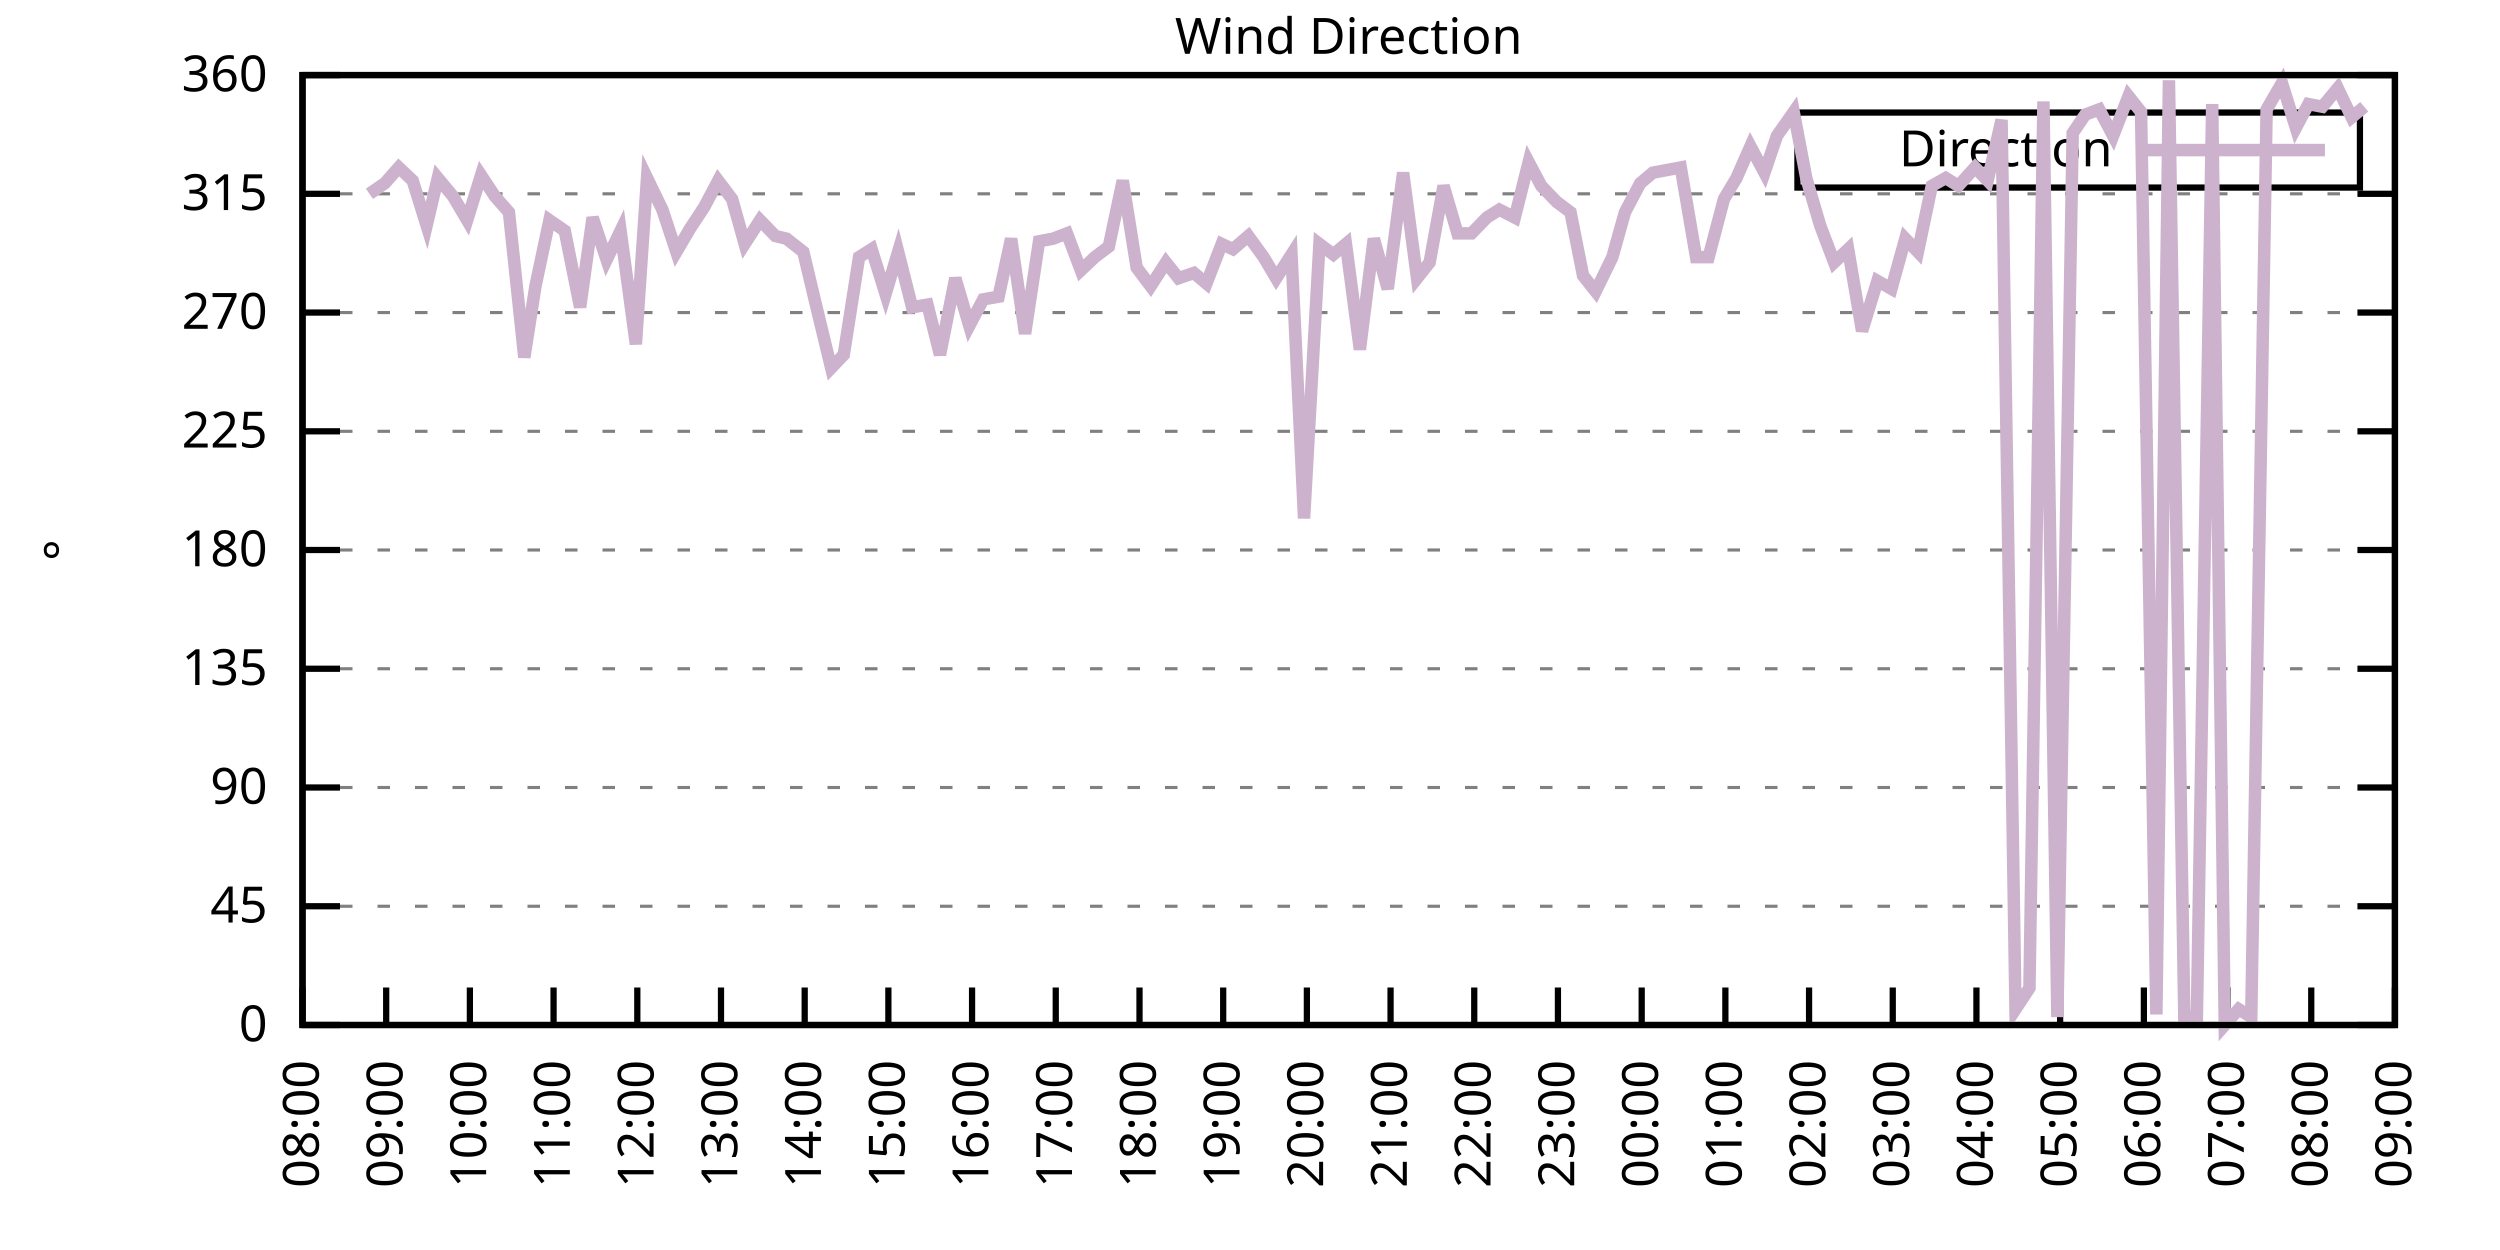
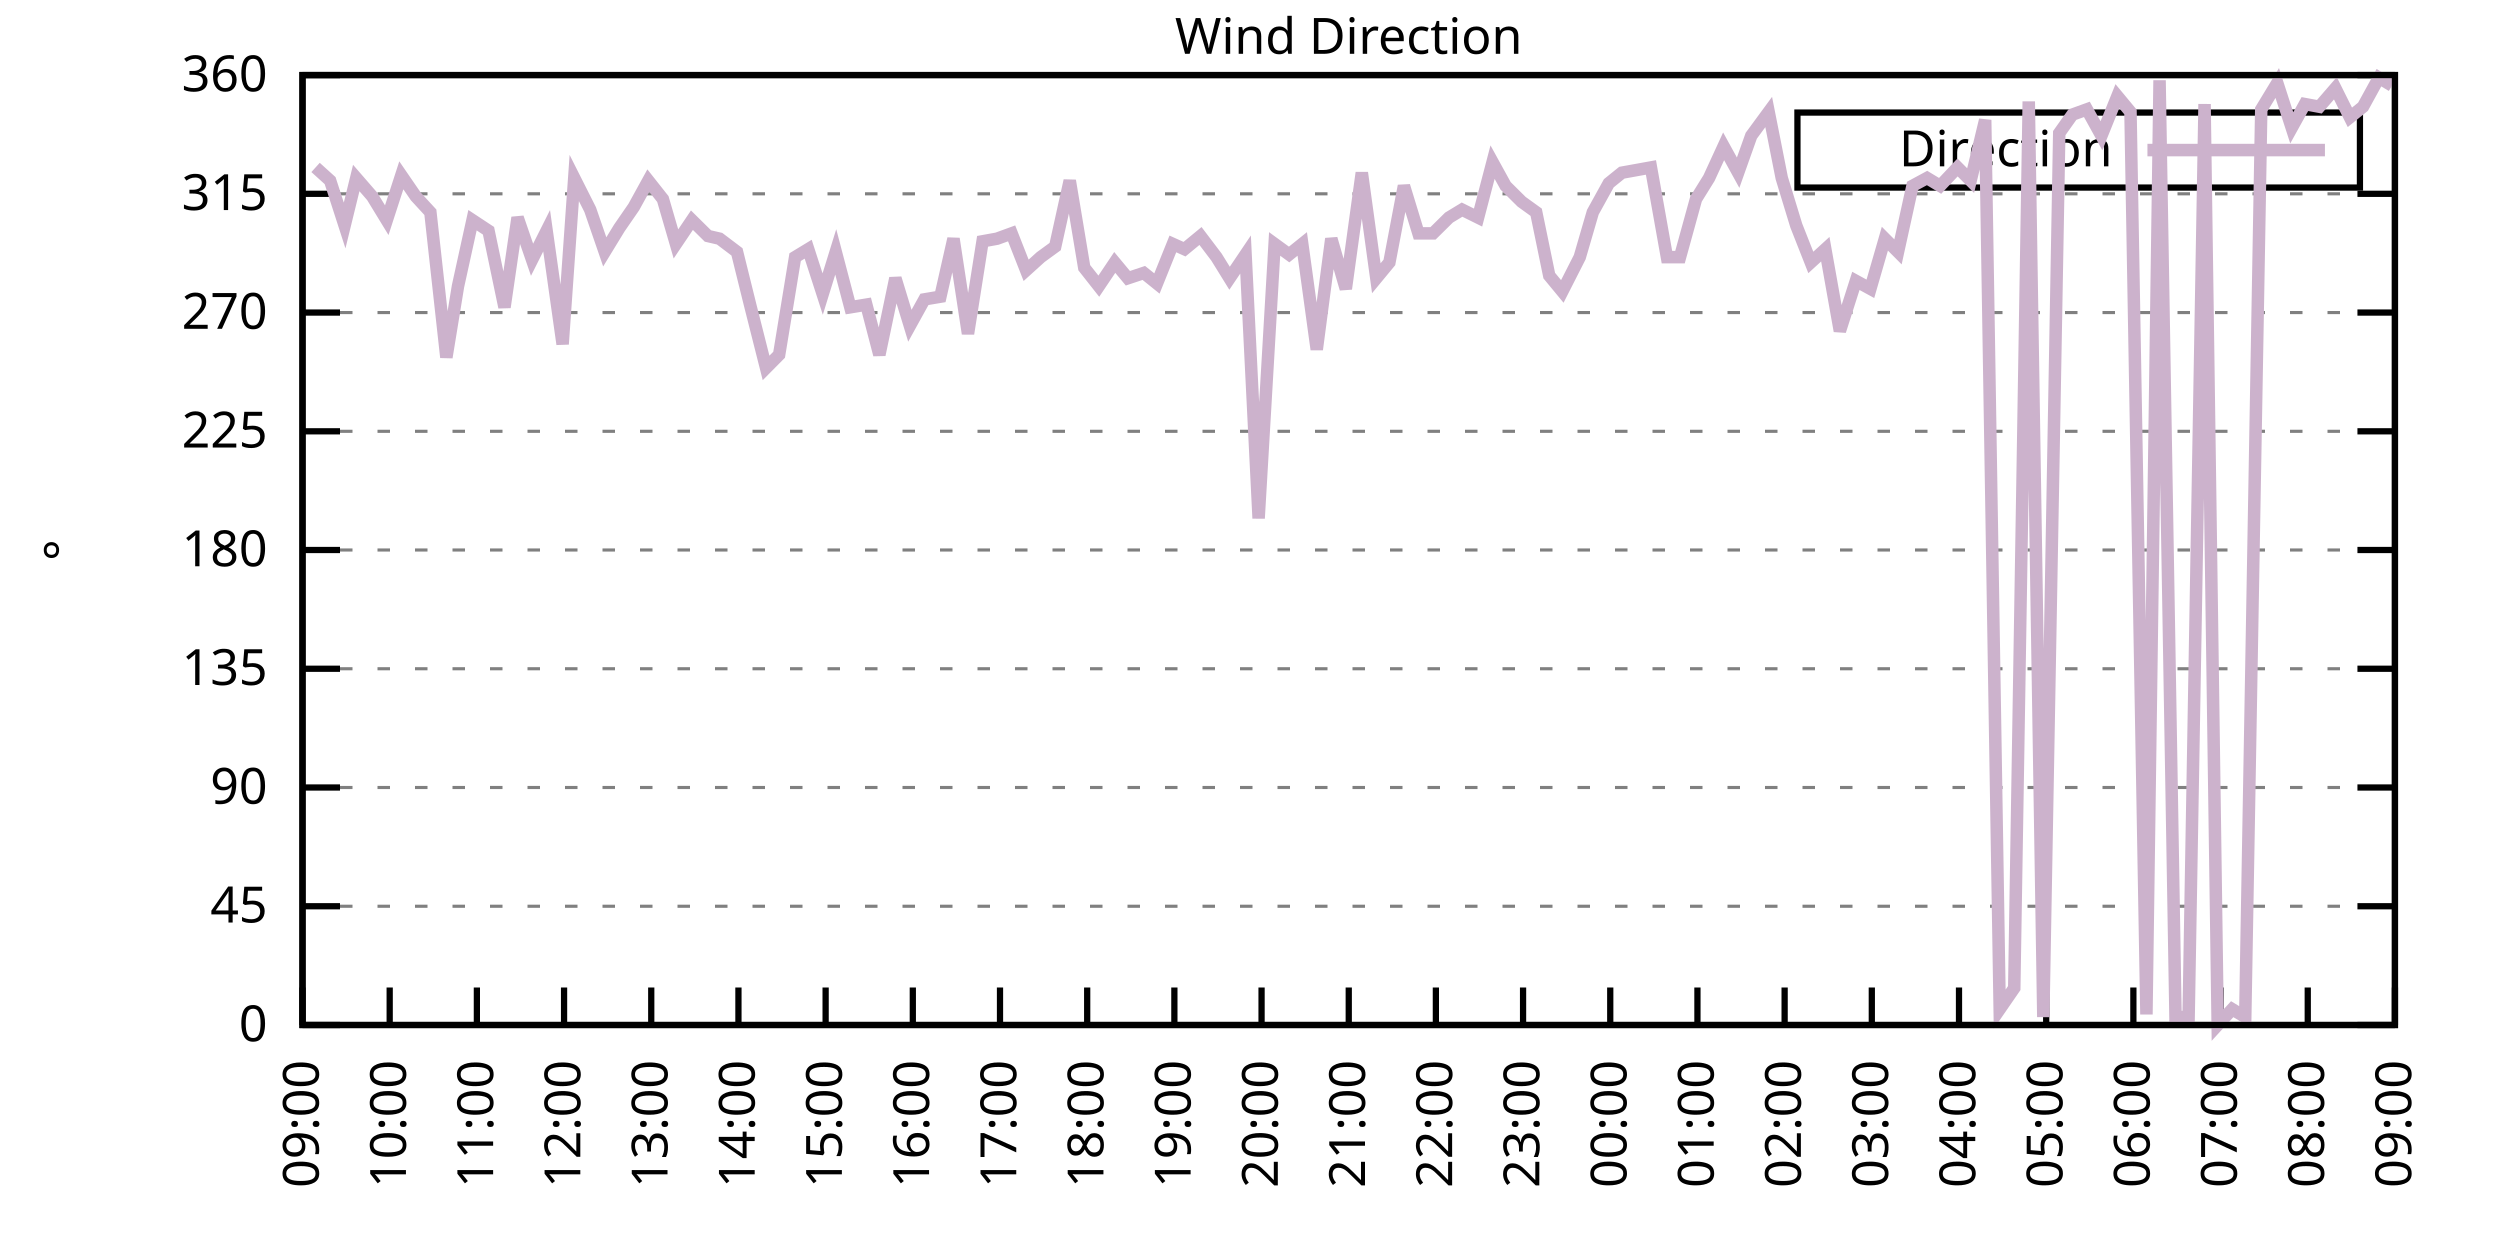
<svg xmlns="http://www.w3.org/2000/svg" xmlns:xlink="http://www.w3.org/1999/xlink" width="400" height="200" viewBox="0 0 400 200">
  <g id="gnuplot_canvas">
    <rect x="0" y="0" width="400" height="200" fill="none" />
    <defs>
      <circle id="gpDot" r="0.5" stroke-width="0.5" stroke="currentColor" />
      <path id="gpPt0" stroke-width="0.333" stroke="currentColor" d="M-1,0 h2 M0,-1 v2" />
      <path id="gpPt1" stroke-width="0.333" stroke="currentColor" d="M-1,-1 L1,1 M1,-1 L-1,1" />
      <path id="gpPt2" stroke-width="0.333" stroke="currentColor" d="M-1,0 L1,0 M0,-1 L0,1 M-1,-1 L1,1 M-1,1 L1,-1" />
      <rect id="gpPt3" stroke-width="0.333" stroke="currentColor" x="-1" y="-1" width="2" height="2" />
      <rect id="gpPt4" stroke-width="0.333" stroke="currentColor" fill="currentColor" x="-1" y="-1" width="2" height="2" />
      <circle id="gpPt5" stroke-width="0.333" stroke="currentColor" cx="0" cy="0" r="1" />
      <use xlink:href="#gpPt5" id="gpPt6" fill="currentColor" stroke="none" />
      <path id="gpPt7" stroke-width="0.333" stroke="currentColor" d="M0,-1.33 L-1.33,0.67 L1.33,0.67 z" />
      <use xlink:href="#gpPt7" id="gpPt8" fill="currentColor" stroke="none" />
      <use xlink:href="#gpPt7" id="gpPt9" stroke="currentColor" transform="rotate(180)" />
      <use xlink:href="#gpPt9" id="gpPt10" fill="currentColor" stroke="none" />
      <use xlink:href="#gpPt3" id="gpPt11" stroke="currentColor" transform="rotate(45)" />
      <use xlink:href="#gpPt11" id="gpPt12" fill="currentColor" stroke="none" />
      <path id="gpPt13" stroke-width="0.333" stroke="currentColor" d="M0,1.330 L1.265,0.411 L0.782,-1.067 L-0.782,-1.076 L-1.265,0.411 z" />
      <use xlink:href="#gpPt13" id="gpPt14" fill="currentColor" stroke="none" />
      <filter id="textbox" filterUnits="objectBoundingBox" x="0" y="0" height="1" width="1">
        <feFlood flood-color="white" flood-opacity="1" result="bgnd" />
        <feComposite in="SourceGraphic" in2="bgnd" operator="atop" />
      </filter>
      <filter id="greybox" filterUnits="objectBoundingBox" x="0" y="0" height="1" width="1">
        <feFlood flood-color="lightgrey" flood-opacity="1" result="grey" />
        <feComposite in="SourceGraphic" in2="grey" operator="atop" />
      </filter>
    </defs>
    <g fill="none" color="white" stroke="currentColor" stroke-width="1.00" stroke-linecap="butt" stroke-linejoin="miter">
</g>
    <g fill="none" color="black" stroke="currentColor" stroke-width="1.00" stroke-linecap="butt" stroke-linejoin="miter">
      <g stroke="none" shape-rendering="crispEdges">
        <polygon fill="rgb(255, 255, 255)" points="48.40,164.00 383.18,164.00 383.18,12.02 48.40,12.02 " />
      </g>
    </g>
    <g fill="none" color="black" stroke="currentColor" stroke-width="1.00" stroke-linecap="butt" stroke-linejoin="miter">
</g>
    <g fill="none" color="black" stroke="black" stroke-width="0.50" stroke-linecap="butt" stroke-linejoin="miter">
</g>
    <g fill="none" color="gray" stroke="currentColor" stroke-width="0.50" stroke-linecap="butt" stroke-linejoin="miter">
      <path stroke="gray" stroke-dasharray="2,4" class="gridline" d="M48.40,164.00 L383.19,164.00  " />
    </g>
    <g fill="none" color="gray" stroke="gray" stroke-width="1.00" stroke-linecap="butt" stroke-linejoin="miter">
</g>
    <g fill="none" color="black" stroke="currentColor" stroke-width="1.00" stroke-linecap="butt" stroke-linejoin="miter">
      <path stroke="black" d="M48.40,164.00 L54.40,164.00 M383.19,164.00 L377.19,164.00  " />
      <g transform="translate(42.80,166.60)" stroke="none" fill="black" font-family="Sans" font-size="8.00" text-anchor="end">
        <text>
          <tspan font-family="Sans"> 0</tspan>
        </text>
      </g>
    </g>
    <g fill="none" color="black" stroke="currentColor" stroke-width="1.00" stroke-linecap="butt" stroke-linejoin="miter">
</g>
    <g fill="none" color="black" stroke="black" stroke-width="0.50" stroke-linecap="butt" stroke-linejoin="miter">
</g>
    <g fill="none" color="gray" stroke="currentColor" stroke-width="0.50" stroke-linecap="butt" stroke-linejoin="miter">
      <path stroke="gray" stroke-dasharray="2,4" class="gridline" d="M48.40,145.00 L383.19,145.00  " />
    </g>
    <g fill="none" color="gray" stroke="gray" stroke-width="1.00" stroke-linecap="butt" stroke-linejoin="miter">
</g>
    <g fill="none" color="black" stroke="currentColor" stroke-width="1.00" stroke-linecap="butt" stroke-linejoin="miter">
      <path stroke="black" d="M48.40,145.00 L54.40,145.00 M383.19,145.00 L377.19,145.00  " />
      <g transform="translate(42.80,147.60)" stroke="none" fill="black" font-family="Sans" font-size="8.00" text-anchor="end">
        <text>
          <tspan font-family="Sans"> 45</tspan>
        </text>
      </g>
    </g>
    <g fill="none" color="black" stroke="currentColor" stroke-width="1.00" stroke-linecap="butt" stroke-linejoin="miter">
</g>
    <g fill="none" color="black" stroke="black" stroke-width="0.50" stroke-linecap="butt" stroke-linejoin="miter">
</g>
    <g fill="none" color="gray" stroke="currentColor" stroke-width="0.50" stroke-linecap="butt" stroke-linejoin="miter">
      <path stroke="gray" stroke-dasharray="2,4" class="gridline" d="M48.40,126.00 L383.19,126.00  " />
    </g>
    <g fill="none" color="gray" stroke="gray" stroke-width="1.00" stroke-linecap="butt" stroke-linejoin="miter">
</g>
    <g fill="none" color="black" stroke="currentColor" stroke-width="1.00" stroke-linecap="butt" stroke-linejoin="miter">
      <path stroke="black" d="M48.40,126.00 L54.40,126.00 M383.19,126.00 L377.19,126.00  " />
      <g transform="translate(42.80,128.60)" stroke="none" fill="black" font-family="Sans" font-size="8.00" text-anchor="end">
        <text>
          <tspan font-family="Sans"> 90</tspan>
        </text>
      </g>
    </g>
    <g fill="none" color="black" stroke="currentColor" stroke-width="1.00" stroke-linecap="butt" stroke-linejoin="miter">
</g>
    <g fill="none" color="black" stroke="black" stroke-width="0.50" stroke-linecap="butt" stroke-linejoin="miter">
</g>
    <g fill="none" color="gray" stroke="currentColor" stroke-width="0.50" stroke-linecap="butt" stroke-linejoin="miter">
      <path stroke="gray" stroke-dasharray="2,4" class="gridline" d="M48.40,107.00 L383.19,107.00  " />
    </g>
    <g fill="none" color="gray" stroke="gray" stroke-width="1.00" stroke-linecap="butt" stroke-linejoin="miter">
</g>
    <g fill="none" color="black" stroke="currentColor" stroke-width="1.00" stroke-linecap="butt" stroke-linejoin="miter">
      <path stroke="black" d="M48.40,107.00 L54.40,107.00 M383.19,107.00 L377.19,107.00  " />
      <g transform="translate(42.80,109.60)" stroke="none" fill="black" font-family="Sans" font-size="8.00" text-anchor="end">
        <text>
          <tspan font-family="Sans"> 135</tspan>
        </text>
      </g>
    </g>
    <g fill="none" color="black" stroke="currentColor" stroke-width="1.00" stroke-linecap="butt" stroke-linejoin="miter">
</g>
    <g fill="none" color="black" stroke="black" stroke-width="0.50" stroke-linecap="butt" stroke-linejoin="miter">
</g>
    <g fill="none" color="gray" stroke="currentColor" stroke-width="0.50" stroke-linecap="butt" stroke-linejoin="miter">
      <path stroke="gray" stroke-dasharray="2,4" class="gridline" d="M48.40,88.00 L383.19,88.00  " />
    </g>
    <g fill="none" color="gray" stroke="gray" stroke-width="1.00" stroke-linecap="butt" stroke-linejoin="miter">
</g>
    <g fill="none" color="black" stroke="currentColor" stroke-width="1.00" stroke-linecap="butt" stroke-linejoin="miter">
      <path stroke="black" d="M48.40,88.00 L54.40,88.00 M383.19,88.00 L377.19,88.00  " />
      <g transform="translate(42.80,90.60)" stroke="none" fill="black" font-family="Sans" font-size="8.00" text-anchor="end">
        <text>
          <tspan font-family="Sans"> 180</tspan>
        </text>
      </g>
    </g>
    <g fill="none" color="black" stroke="currentColor" stroke-width="1.00" stroke-linecap="butt" stroke-linejoin="miter">
</g>
    <g fill="none" color="black" stroke="black" stroke-width="0.50" stroke-linecap="butt" stroke-linejoin="miter">
</g>
    <g fill="none" color="gray" stroke="currentColor" stroke-width="0.50" stroke-linecap="butt" stroke-linejoin="miter">
      <path stroke="gray" stroke-dasharray="2,4" class="gridline" d="M48.40,69.01 L383.19,69.01  " />
    </g>
    <g fill="none" color="gray" stroke="gray" stroke-width="1.00" stroke-linecap="butt" stroke-linejoin="miter">
</g>
    <g fill="none" color="black" stroke="currentColor" stroke-width="1.00" stroke-linecap="butt" stroke-linejoin="miter">
      <path stroke="black" d="M48.40,69.01 L54.40,69.01 M383.19,69.01 L377.19,69.01  " />
      <g transform="translate(42.80,71.61)" stroke="none" fill="black" font-family="Sans" font-size="8.00" text-anchor="end">
        <text>
          <tspan font-family="Sans"> 225</tspan>
        </text>
      </g>
    </g>
    <g fill="none" color="black" stroke="currentColor" stroke-width="1.00" stroke-linecap="butt" stroke-linejoin="miter">
</g>
    <g fill="none" color="black" stroke="black" stroke-width="0.50" stroke-linecap="butt" stroke-linejoin="miter">
</g>
    <g fill="none" color="gray" stroke="currentColor" stroke-width="0.50" stroke-linecap="butt" stroke-linejoin="miter">
      <path stroke="gray" stroke-dasharray="2,4" class="gridline" d="M48.40,50.01 L383.19,50.01  " />
    </g>
    <g fill="none" color="gray" stroke="gray" stroke-width="1.00" stroke-linecap="butt" stroke-linejoin="miter">
</g>
    <g fill="none" color="black" stroke="currentColor" stroke-width="1.00" stroke-linecap="butt" stroke-linejoin="miter">
      <path stroke="black" d="M48.40,50.01 L54.40,50.01 M383.19,50.01 L377.19,50.01  " />
      <g transform="translate(42.80,52.61)" stroke="none" fill="black" font-family="Sans" font-size="8.00" text-anchor="end">
        <text>
          <tspan font-family="Sans"> 270</tspan>
        </text>
      </g>
    </g>
    <g fill="none" color="black" stroke="currentColor" stroke-width="1.00" stroke-linecap="butt" stroke-linejoin="miter">
</g>
    <g fill="none" color="black" stroke="black" stroke-width="0.50" stroke-linecap="butt" stroke-linejoin="miter">
</g>
    <g fill="none" color="gray" stroke="currentColor" stroke-width="0.50" stroke-linecap="butt" stroke-linejoin="miter">
      <path stroke="gray" stroke-dasharray="2,4" class="gridline" d="M48.40,31.01 L383.19,31.01  " />
    </g>
    <g fill="none" color="gray" stroke="gray" stroke-width="1.00" stroke-linecap="butt" stroke-linejoin="miter">
</g>
    <g fill="none" color="black" stroke="currentColor" stroke-width="1.00" stroke-linecap="butt" stroke-linejoin="miter">
      <path stroke="black" d="M48.40,31.01 L54.40,31.01 M383.19,31.01 L377.19,31.01  " />
      <g transform="translate(42.80,33.61)" stroke="none" fill="black" font-family="Sans" font-size="8.00" text-anchor="end">
        <text>
          <tspan font-family="Sans"> 315</tspan>
        </text>
      </g>
    </g>
    <g fill="none" color="black" stroke="currentColor" stroke-width="1.00" stroke-linecap="butt" stroke-linejoin="miter">
</g>
    <g fill="none" color="black" stroke="black" stroke-width="0.50" stroke-linecap="butt" stroke-linejoin="miter">
</g>
    <g fill="none" color="gray" stroke="currentColor" stroke-width="0.50" stroke-linecap="butt" stroke-linejoin="miter">
      <path stroke="gray" stroke-dasharray="2,4" class="gridline" d="M48.40,12.01 L383.19,12.01  " />
    </g>
    <g fill="none" color="gray" stroke="gray" stroke-width="1.00" stroke-linecap="butt" stroke-linejoin="miter">
</g>
    <g fill="none" color="black" stroke="currentColor" stroke-width="1.00" stroke-linecap="butt" stroke-linejoin="miter">
      <path stroke="black" d="M48.40,12.01 L54.40,12.01 M383.19,12.01 L377.19,12.01  " />
      <g transform="translate(42.80,14.61)" stroke="none" fill="black" font-family="Sans" font-size="8.00" text-anchor="end">
        <text>
          <tspan font-family="Sans"> 360</tspan>
        </text>
      </g>
    </g>
    <g fill="none" color="black" stroke="currentColor" stroke-width="1.00" stroke-linecap="butt" stroke-linejoin="miter">
      <path stroke="black" d="M48.40,164.00 L48.40,158.00  " />
      <g transform="translate(51.00,169.60) rotate(270.00)" stroke="none" fill="black" font-family="Sans" font-size="8.00" text-anchor="end">
        <text>
-           <tspan font-family="Sans">08:00</tspan>
-         </text>
-       </g>
-     </g>
-     <g fill="none" color="black" stroke="currentColor" stroke-width="1.00" stroke-linecap="butt" stroke-linejoin="miter">
-       <path stroke="black" d="M61.79,164.00 L61.79,158.00  " />
-       <g transform="translate(64.39,169.60) rotate(270.00)" stroke="none" fill="black" font-family="Sans" font-size="8.00" text-anchor="end">
-         <text>
          <tspan font-family="Sans">09:00</tspan>
        </text>
      </g>
    </g>
    <g fill="none" color="black" stroke="currentColor" stroke-width="1.00" stroke-linecap="butt" stroke-linejoin="miter">
-       <path stroke="black" d="M75.18,164.00 L75.18,158.00  " />
-       <g transform="translate(77.78,169.60) rotate(270.00)" stroke="none" fill="black" font-family="Sans" font-size="8.00" text-anchor="end">
+       <path stroke="black" d="M62.35,164.00 L62.35,158.00  " />
+       <g transform="translate(64.95,169.60) rotate(270.00)" stroke="none" fill="black" font-family="Sans" font-size="8.00" text-anchor="end">
        <text>
          <tspan font-family="Sans">10:00</tspan>
        </text>
      </g>
    </g>
    <g fill="none" color="black" stroke="currentColor" stroke-width="1.00" stroke-linecap="butt" stroke-linejoin="miter">
-       <path stroke="black" d="M88.57,164.00 L88.57,158.00  " />
-       <g transform="translate(91.17,169.60) rotate(270.00)" stroke="none" fill="black" font-family="Sans" font-size="8.00" text-anchor="end">
+       <path stroke="black" d="M76.30,164.00 L76.30,158.00  " />
+       <g transform="translate(78.90,169.60) rotate(270.00)" stroke="none" fill="black" font-family="Sans" font-size="8.00" text-anchor="end">
        <text>
          <tspan font-family="Sans">11:00</tspan>
        </text>
      </g>
    </g>
    <g fill="none" color="black" stroke="currentColor" stroke-width="1.00" stroke-linecap="butt" stroke-linejoin="miter">
-       <path stroke="black" d="M101.97,164.00 L101.97,158.00  " />
-       <g transform="translate(104.57,169.60) rotate(270.00)" stroke="none" fill="black" font-family="Sans" font-size="8.00" text-anchor="end">
+       <path stroke="black" d="M90.25,164.00 L90.25,158.00  " />
+       <g transform="translate(92.85,169.60) rotate(270.00)" stroke="none" fill="black" font-family="Sans" font-size="8.00" text-anchor="end">
        <text>
          <tspan font-family="Sans">12:00</tspan>
        </text>
      </g>
    </g>
    <g fill="none" color="black" stroke="currentColor" stroke-width="1.00" stroke-linecap="butt" stroke-linejoin="miter">
-       <path stroke="black" d="M115.36,164.00 L115.36,158.00  " />
-       <g transform="translate(117.96,169.60) rotate(270.00)" stroke="none" fill="black" font-family="Sans" font-size="8.00" text-anchor="end">
+       <path stroke="black" d="M104.20,164.00 L104.20,158.00  " />
+       <g transform="translate(106.80,169.60) rotate(270.00)" stroke="none" fill="black" font-family="Sans" font-size="8.00" text-anchor="end">
        <text>
          <tspan font-family="Sans">13:00</tspan>
        </text>
      </g>
    </g>
    <g fill="none" color="black" stroke="currentColor" stroke-width="1.00" stroke-linecap="butt" stroke-linejoin="miter">
-       <path stroke="black" d="M128.75,164.00 L128.75,158.00  " />
-       <g transform="translate(131.35,169.60) rotate(270.00)" stroke="none" fill="black" font-family="Sans" font-size="8.00" text-anchor="end">
+       <path stroke="black" d="M118.15,164.00 L118.15,158.00  " />
+       <g transform="translate(120.75,169.60) rotate(270.00)" stroke="none" fill="black" font-family="Sans" font-size="8.00" text-anchor="end">
        <text>
          <tspan font-family="Sans">14:00</tspan>
        </text>
      </g>
    </g>
    <g fill="none" color="black" stroke="currentColor" stroke-width="1.00" stroke-linecap="butt" stroke-linejoin="miter">
-       <path stroke="black" d="M142.14,164.00 L142.14,158.00  " />
-       <g transform="translate(144.74,169.60) rotate(270.00)" stroke="none" fill="black" font-family="Sans" font-size="8.00" text-anchor="end">
+       <path stroke="black" d="M132.10,164.00 L132.10,158.00  " />
+       <g transform="translate(134.70,169.60) rotate(270.00)" stroke="none" fill="black" font-family="Sans" font-size="8.00" text-anchor="end">
        <text>
          <tspan font-family="Sans">15:00</tspan>
        </text>
      </g>
    </g>
    <g fill="none" color="black" stroke="currentColor" stroke-width="1.00" stroke-linecap="butt" stroke-linejoin="miter">
-       <path stroke="black" d="M155.53,164.00 L155.53,158.00  " />
-       <g transform="translate(158.13,169.60) rotate(270.00)" stroke="none" fill="black" font-family="Sans" font-size="8.00" text-anchor="end">
+       <path stroke="black" d="M146.05,164.00 L146.05,158.00  " />
+       <g transform="translate(148.65,169.60) rotate(270.00)" stroke="none" fill="black" font-family="Sans" font-size="8.00" text-anchor="end">
        <text>
          <tspan font-family="Sans">16:00</tspan>
        </text>
      </g>
    </g>
    <g fill="none" color="black" stroke="currentColor" stroke-width="1.00" stroke-linecap="butt" stroke-linejoin="miter">
-       <path stroke="black" d="M168.92,164.00 L168.92,158.00  " />
-       <g transform="translate(171.52,169.60) rotate(270.00)" stroke="none" fill="black" font-family="Sans" font-size="8.00" text-anchor="end">
+       <path stroke="black" d="M160.00,164.00 L160.00,158.00  " />
+       <g transform="translate(162.60,169.60) rotate(270.00)" stroke="none" fill="black" font-family="Sans" font-size="8.00" text-anchor="end">
        <text>
          <tspan font-family="Sans">17:00</tspan>
        </text>
      </g>
    </g>
    <g fill="none" color="black" stroke="currentColor" stroke-width="1.00" stroke-linecap="butt" stroke-linejoin="miter">
-       <path stroke="black" d="M182.32,164.00 L182.32,158.00  " />
-       <g transform="translate(184.92,169.60) rotate(270.00)" stroke="none" fill="black" font-family="Sans" font-size="8.00" text-anchor="end">
+       <path stroke="black" d="M173.95,164.00 L173.95,158.00  " />
+       <g transform="translate(176.55,169.60) rotate(270.00)" stroke="none" fill="black" font-family="Sans" font-size="8.00" text-anchor="end">
        <text>
          <tspan font-family="Sans">18:00</tspan>
        </text>
      </g>
    </g>
    <g fill="none" color="black" stroke="currentColor" stroke-width="1.00" stroke-linecap="butt" stroke-linejoin="miter">
-       <path stroke="black" d="M195.71,164.00 L195.71,158.00  " />
-       <g transform="translate(198.31,169.60) rotate(270.00)" stroke="none" fill="black" font-family="Sans" font-size="8.00" text-anchor="end">
+       <path stroke="black" d="M187.90,164.00 L187.90,158.00  " />
+       <g transform="translate(190.50,169.60) rotate(270.00)" stroke="none" fill="black" font-family="Sans" font-size="8.00" text-anchor="end">
        <text>
          <tspan font-family="Sans">19:00</tspan>
        </text>
      </g>
    </g>
    <g fill="none" color="black" stroke="currentColor" stroke-width="1.00" stroke-linecap="butt" stroke-linejoin="miter">
-       <path stroke="black" d="M209.10,164.00 L209.10,158.00  " />
-       <g transform="translate(211.70,169.60) rotate(270.00)" stroke="none" fill="black" font-family="Sans" font-size="8.00" text-anchor="end">
+       <path stroke="black" d="M201.85,164.00 L201.85,158.00  " />
+       <g transform="translate(204.45,169.60) rotate(270.00)" stroke="none" fill="black" font-family="Sans" font-size="8.00" text-anchor="end">
        <text>
          <tspan font-family="Sans">20:00</tspan>
        </text>
      </g>
    </g>
    <g fill="none" color="black" stroke="currentColor" stroke-width="1.00" stroke-linecap="butt" stroke-linejoin="miter">
-       <path stroke="black" d="M222.49,164.00 L222.49,158.00  " />
-       <g transform="translate(225.09,169.60) rotate(270.00)" stroke="none" fill="black" font-family="Sans" font-size="8.00" text-anchor="end">
+       <path stroke="black" d="M215.80,164.00 L215.80,158.00  " />
+       <g transform="translate(218.40,169.60) rotate(270.00)" stroke="none" fill="black" font-family="Sans" font-size="8.00" text-anchor="end">
        <text>
          <tspan font-family="Sans">21:00</tspan>
        </text>
      </g>
    </g>
    <g fill="none" color="black" stroke="currentColor" stroke-width="1.00" stroke-linecap="butt" stroke-linejoin="miter">
-       <path stroke="black" d="M235.88,164.00 L235.88,158.00  " />
-       <g transform="translate(238.48,169.60) rotate(270.00)" stroke="none" fill="black" font-family="Sans" font-size="8.00" text-anchor="end">
+       <path stroke="black" d="M229.74,164.00 L229.74,158.00  " />
+       <g transform="translate(232.34,169.60) rotate(270.00)" stroke="none" fill="black" font-family="Sans" font-size="8.00" text-anchor="end">
        <text>
          <tspan font-family="Sans">22:00</tspan>
        </text>
      </g>
    </g>
    <g fill="none" color="black" stroke="currentColor" stroke-width="1.00" stroke-linecap="butt" stroke-linejoin="miter">
-       <path stroke="black" d="M249.27,164.00 L249.27,158.00  " />
-       <g transform="translate(251.87,169.60) rotate(270.00)" stroke="none" fill="black" font-family="Sans" font-size="8.00" text-anchor="end">
+       <path stroke="black" d="M243.69,164.00 L243.69,158.00  " />
+       <g transform="translate(246.29,169.60) rotate(270.00)" stroke="none" fill="black" font-family="Sans" font-size="8.00" text-anchor="end">
        <text>
          <tspan font-family="Sans">23:00</tspan>
        </text>
      </g>
    </g>
    <g fill="none" color="black" stroke="currentColor" stroke-width="1.00" stroke-linecap="butt" stroke-linejoin="miter">
-       <path stroke="black" d="M262.67,164.00 L262.67,158.00  " />
-       <g transform="translate(265.27,169.60) rotate(270.00)" stroke="none" fill="black" font-family="Sans" font-size="8.00" text-anchor="end">
+       <path stroke="black" d="M257.64,164.00 L257.64,158.00  " />
+       <g transform="translate(260.24,169.60) rotate(270.00)" stroke="none" fill="black" font-family="Sans" font-size="8.00" text-anchor="end">
        <text>
          <tspan font-family="Sans">00:00</tspan>
        </text>
      </g>
    </g>
    <g fill="none" color="black" stroke="currentColor" stroke-width="1.00" stroke-linecap="butt" stroke-linejoin="miter">
-       <path stroke="black" d="M276.06,164.00 L276.06,158.00  " />
-       <g transform="translate(278.66,169.60) rotate(270.00)" stroke="none" fill="black" font-family="Sans" font-size="8.00" text-anchor="end">
+       <path stroke="black" d="M271.59,164.00 L271.59,158.00  " />
+       <g transform="translate(274.19,169.60) rotate(270.00)" stroke="none" fill="black" font-family="Sans" font-size="8.00" text-anchor="end">
        <text>
          <tspan font-family="Sans">01:00</tspan>
        </text>
      </g>
    </g>
    <g fill="none" color="black" stroke="currentColor" stroke-width="1.00" stroke-linecap="butt" stroke-linejoin="miter">
-       <path stroke="black" d="M289.45,164.00 L289.45,158.00  " />
-       <g transform="translate(292.05,169.60) rotate(270.00)" stroke="none" fill="black" font-family="Sans" font-size="8.00" text-anchor="end">
+       <path stroke="black" d="M285.54,164.00 L285.54,158.00  " />
+       <g transform="translate(288.14,169.60) rotate(270.00)" stroke="none" fill="black" font-family="Sans" font-size="8.00" text-anchor="end">
        <text>
          <tspan font-family="Sans">02:00</tspan>
        </text>
      </g>
    </g>
    <g fill="none" color="black" stroke="currentColor" stroke-width="1.00" stroke-linecap="butt" stroke-linejoin="miter">
-       <path stroke="black" d="M302.84,164.00 L302.84,158.00  " />
-       <g transform="translate(305.44,169.60) rotate(270.00)" stroke="none" fill="black" font-family="Sans" font-size="8.00" text-anchor="end">
+       <path stroke="black" d="M299.49,164.00 L299.49,158.00  " />
+       <g transform="translate(302.09,169.60) rotate(270.00)" stroke="none" fill="black" font-family="Sans" font-size="8.00" text-anchor="end">
        <text>
          <tspan font-family="Sans">03:00</tspan>
        </text>
      </g>
    </g>
    <g fill="none" color="black" stroke="currentColor" stroke-width="1.00" stroke-linecap="butt" stroke-linejoin="miter">
-       <path stroke="black" d="M316.23,164.00 L316.23,158.00  " />
-       <g transform="translate(318.83,169.60) rotate(270.00)" stroke="none" fill="black" font-family="Sans" font-size="8.00" text-anchor="end">
+       <path stroke="black" d="M313.44,164.00 L313.44,158.00  " />
+       <g transform="translate(316.04,169.60) rotate(270.00)" stroke="none" fill="black" font-family="Sans" font-size="8.00" text-anchor="end">
        <text>
          <tspan font-family="Sans">04:00</tspan>
        </text>
      </g>
    </g>
    <g fill="none" color="black" stroke="currentColor" stroke-width="1.00" stroke-linecap="butt" stroke-linejoin="miter">
-       <path stroke="black" d="M329.62,164.00 L329.62,158.00  " />
-       <g transform="translate(332.22,169.60) rotate(270.00)" stroke="none" fill="black" font-family="Sans" font-size="8.00" text-anchor="end">
+       <path stroke="black" d="M327.39,164.00 L327.39,158.00  " />
+       <g transform="translate(329.99,169.60) rotate(270.00)" stroke="none" fill="black" font-family="Sans" font-size="8.00" text-anchor="end">
        <text>
          <tspan font-family="Sans">05:00</tspan>
        </text>
      </g>
    </g>
    <g fill="none" color="black" stroke="currentColor" stroke-width="1.00" stroke-linecap="butt" stroke-linejoin="miter">
-       <path stroke="black" d="M343.02,164.00 L343.02,158.00  " />
-       <g transform="translate(345.62,169.60) rotate(270.00)" stroke="none" fill="black" font-family="Sans" font-size="8.00" text-anchor="end">
+       <path stroke="black" d="M341.34,164.00 L341.34,158.00  " />
+       <g transform="translate(343.94,169.60) rotate(270.00)" stroke="none" fill="black" font-family="Sans" font-size="8.00" text-anchor="end">
        <text>
          <tspan font-family="Sans">06:00</tspan>
        </text>
      </g>
    </g>
    <g fill="none" color="black" stroke="currentColor" stroke-width="1.00" stroke-linecap="butt" stroke-linejoin="miter">
-       <path stroke="black" d="M356.41,164.00 L356.41,158.00  " />
-       <g transform="translate(359.01,169.60) rotate(270.00)" stroke="none" fill="black" font-family="Sans" font-size="8.00" text-anchor="end">
+       <path stroke="black" d="M355.29,164.00 L355.29,158.00  " />
+       <g transform="translate(357.89,169.60) rotate(270.00)" stroke="none" fill="black" font-family="Sans" font-size="8.00" text-anchor="end">
        <text>
          <tspan font-family="Sans">07:00</tspan>
        </text>
      </g>
    </g>
    <g fill="none" color="black" stroke="currentColor" stroke-width="1.00" stroke-linecap="butt" stroke-linejoin="miter">
-       <path stroke="black" d="M369.80,164.00 L369.80,158.00  " />
-       <g transform="translate(372.40,169.60) rotate(270.00)" stroke="none" fill="black" font-family="Sans" font-size="8.00" text-anchor="end">
+       <path stroke="black" d="M369.24,164.00 L369.24,158.00  " />
+       <g transform="translate(371.84,169.60) rotate(270.00)" stroke="none" fill="black" font-family="Sans" font-size="8.00" text-anchor="end">
        <text>
          <tspan font-family="Sans">08:00</tspan>
        </text>
      </g>
    </g>
    <g fill="none" color="black" stroke="currentColor" stroke-width="1.00" stroke-linecap="butt" stroke-linejoin="miter">
      <path stroke="black" d="M383.19,164.00 L383.19,158.00  " />
      <g transform="translate(385.79,169.60) rotate(270.00)" stroke="none" fill="black" font-family="Sans" font-size="8.00" text-anchor="end">
        <text>
          <tspan font-family="Sans">09:00</tspan>
        </text>
      </g>
    </g>
    <g fill="none" color="black" stroke="currentColor" stroke-width="1.00" stroke-linecap="butt" stroke-linejoin="miter">
</g>
    <g fill="none" color="black" stroke="currentColor" stroke-width="1.00" stroke-linecap="butt" stroke-linejoin="miter">
      <path stroke="black" d="M48.40,12.01 L48.40,164.00 L383.19,164.00 L383.19,12.01 L48.40,12.01 Z  " />
    </g>
    <g fill="none" color="black" stroke="currentColor" stroke-width="1.00" stroke-linecap="butt" stroke-linejoin="miter">
</g>
    <g fill="none" color="black" stroke="currentColor" stroke-width="1.00" stroke-linecap="butt" stroke-linejoin="miter">
      <path stroke="black" d="M287.59,30.01 L287.59,18.01 L377.59,18.01 L377.59,30.01 L287.59,30.01 Z  " />
    </g>
    <g id="Wind_direction_plot_1">
      <g fill="none" color="white" stroke="black" stroke-width="2.00" stroke-linecap="butt" stroke-linejoin="miter">
</g>
      <g fill="none" color="black" stroke="currentColor" stroke-width="2.00" stroke-linecap="butt" stroke-linejoin="miter">
        <g transform="translate(337.99,26.61)" stroke="none" fill="black" font-family="Sans" font-size="8.00" text-anchor="end">
          <text>
            <tspan font-family="Sans">Direction</tspan>
          </text>
        </g>
      </g>
      <g fill="none" color="black" stroke="currentColor" stroke-width="2.00" stroke-linecap="butt" stroke-linejoin="miter">
-         <path stroke="rgb(204, 178, 204)" d="M343.59,24.01 L371.99,24.01 M59.11,31.01 L61.57,29.32 L63.80,26.79 L66.03,28.90 L68.26,36.08 L70.05,28.48   L72.50,31.43 L74.74,35.23 L76.97,28.05 L79.20,31.43 L81.43,33.96 L83.89,57.18 L85.67,45.79 L87.91,35.23   L90.36,36.92 L92.82,49.16 L94.82,34.81 L97.06,41.56 L99.29,36.92 L101.74,55.07 L103.53,28.48 L105.98,33.54   L108.22,40.30 L110.45,36.50 L112.68,33.12 L114.91,28.90 L117.14,31.85 L119.15,39.03 L121.61,35.23 L124.06,37.76   L125.85,38.19 L128.53,40.30 L130.54,48.74 L132.99,58.87 L135.00,56.76 L137.45,41.14 L139.46,39.87 L141.69,47.05   L143.70,40.30 L145.94,49.16 L148.39,48.74 L150.40,56.76 L152.85,44.52 L155.09,52.12 L157.32,47.90 L159.77,47.47   L161.78,38.19 L164.01,53.39 L166.25,38.61 L168.48,38.19 L170.71,37.34 L172.94,43.25 L175.17,41.14 L177.41,39.45   L179.64,28.90 L181.87,42.83 L184.10,45.79 L186.56,41.99 L188.57,44.52 L191.02,43.67 L193.03,45.36 L195.48,39.03   L197.27,39.87 L199.73,37.76 L202.18,41.14 L204.19,44.52 L206.64,40.72 L208.65,82.94 L211.11,39.03 L213.34,40.72   L215.35,39.03 L217.58,55.92 L219.81,38.19 L222.04,46.21 L224.50,27.63 L226.73,44.52 L228.74,41.99 L230.97,29.74   L233.20,37.34 L235.44,37.34 L237.89,34.81 L239.90,33.54 L242.36,34.81 L244.59,25.94 L246.60,29.74 L249.05,32.28   L251.28,33.96 L253.29,44.10 L255.30,46.63 L257.98,41.14 L259.99,33.96 L262.44,29.32 L264.45,27.63 L266.68,27.21   L268.92,26.79 L271.37,41.14 L273.38,41.14 L275.83,31.85 L277.84,28.48 L280.07,23.41 L282.31,27.63 L284.32,21.72   L286.99,17.92 L289.00,28.48 L291.23,36.08 L293.47,41.99 L295.70,39.87 L297.93,52.96 L300.39,44.94 L302.62,46.21   L304.85,38.19 L306.86,40.30 L309.09,29.74 L311.32,28.48 L313.33,29.74 L316.01,26.79 L318.02,28.90 L320.25,19.19   L322.48,161.47 L324.71,158.09 L326.95,16.23 L329.18,162.73 L331.63,21.30 L333.64,18.34 L335.87,17.50 L338.10,21.72   L340.56,15.39 L342.57,17.92 L345.02,162.31 L347.03,12.85 L349.49,162.73 L351.50,162.73 L353.95,16.65 L355.96,164.00   L358.19,161.47 L360.20,162.73 L362.66,17.50 L365.11,13.28 L367.34,20.45 L369.35,16.65 L371.58,17.08 L374.04,14.12   L376.27,18.77 L378.28,17.08  " />
+         <path stroke="rgb(204, 178, 204)" d="M343.59,24.01 L371.99,24.01 M50.49,26.79 L52.82,28.90 L55.14,36.08 L57.00,28.48 L59.56,31.43 L61.88,35.23   L64.21,28.05 L66.53,31.43 L68.86,33.96 L71.42,57.18 L73.28,45.79 L75.60,35.23 L78.16,36.92 L80.72,49.16   L82.81,34.81 L85.13,41.56 L87.46,36.92 L90.02,55.07 L91.88,28.48 L94.43,33.54 L96.76,40.30 L99.08,36.50   L101.41,33.12 L103.73,28.90 L106.06,31.85 L108.15,39.03 L110.71,35.23 L113.27,37.76 L115.13,38.19 L117.92,40.30   L120.01,48.74 L122.57,58.87 L124.66,56.76 L127.22,41.14 L129.31,39.87 L131.63,47.05 L133.72,40.30 L136.05,49.16   L138.61,48.74 L140.70,56.76 L143.26,44.52 L145.58,52.12 L147.91,47.90 L150.46,47.47 L152.56,38.19 L154.88,53.39   L157.21,38.61 L159.53,38.19 L161.86,37.34 L164.18,43.25 L166.51,41.14 L168.83,39.45 L171.16,28.90 L173.48,42.83   L175.81,45.79 L178.36,41.99 L180.46,44.52 L183.01,43.67 L185.11,45.36 L187.66,39.03 L189.52,39.87 L192.08,37.76   L194.64,41.14 L196.73,44.52 L199.29,40.72 L201.38,82.94 L203.94,39.03 L206.26,40.72 L208.36,39.03 L210.68,55.92   L213.01,38.19 L215.33,46.21 L217.89,27.63 L220.21,44.52 L222.30,41.99 L224.63,29.74 L226.95,37.34 L229.28,37.34   L231.84,34.81 L233.93,33.54 L236.49,34.81 L238.81,25.94 L240.90,29.74 L243.46,32.28 L245.79,33.96 L247.88,44.10   L249.97,46.63 L252.76,41.14 L254.85,33.96 L257.41,29.32 L259.50,27.63 L261.83,27.21 L264.15,26.79 L266.71,41.14   L268.80,41.14 L271.36,31.85 L273.45,28.48 L275.78,23.41 L278.10,27.63 L280.20,21.72 L282.99,17.92 L285.08,28.48   L287.40,36.08 L289.73,41.99 L292.05,39.87 L294.38,52.96 L296.94,44.94 L299.26,46.21 L301.58,38.19 L303.68,40.30   L306.00,29.74 L308.33,28.48 L310.42,29.74 L313.21,26.79 L315.30,28.90 L317.63,19.19 L319.95,161.47 L322.28,158.09   L324.60,16.23 L326.93,162.73 L329.48,21.30 L331.58,18.34 L333.90,17.50 L336.23,21.72 L338.78,15.39 L340.88,17.92   L343.43,162.31 L345.53,12.85 L348.08,162.73 L350.18,162.73 L352.73,16.65 L354.83,164.00 L357.15,161.47 L359.24,162.73   L361.80,17.50 L364.36,13.28 L366.68,20.45 L368.78,16.65 L371.10,17.08 L373.66,14.12 L375.98,18.77 L378.08,17.08   L380.63,12.43 L382.73,13.70  " />
      </g>
    </g>
    <g fill="none" color="black" stroke="currentColor" stroke-width="2.00" stroke-linecap="butt" stroke-linejoin="miter">
</g>
    <g fill="none" color="black" stroke="black" stroke-width="1.00" stroke-linecap="butt" stroke-linejoin="miter">
</g>
    <g fill="none" color="black" stroke="currentColor" stroke-width="1.00" stroke-linecap="butt" stroke-linejoin="miter">
      <path stroke="black" d="M48.40,12.01 L48.40,164.00 L383.19,164.00 L383.19,12.01 L48.40,12.01 Z  " />
      <g transform="translate(12.80,88.01) rotate(270.00)" stroke="none" fill="black" font-family="Sans" font-size="8.00" text-anchor="middle">
        <text>
          <tspan font-family="Sans">°</tspan>
        </text>
      </g>
    </g>
    <g fill="none" color="black" stroke="currentColor" stroke-width="1.00" stroke-linecap="butt" stroke-linejoin="miter">
</g>
    <g fill="none" color="black" stroke="currentColor" stroke-width="1.00" stroke-linecap="butt" stroke-linejoin="miter">
      <g transform="translate(215.79,8.61)" stroke="none" fill="black" font-family="Sans" font-size="8.00" text-anchor="middle">
        <text>
          <tspan font-family="Sans">Wind Direction</tspan>
        </text>
      </g>
    </g>
    <g fill="none" color="black" stroke="currentColor" stroke-width="1.00" stroke-linecap="butt" stroke-linejoin="miter">
</g>
  </g>
</svg>
